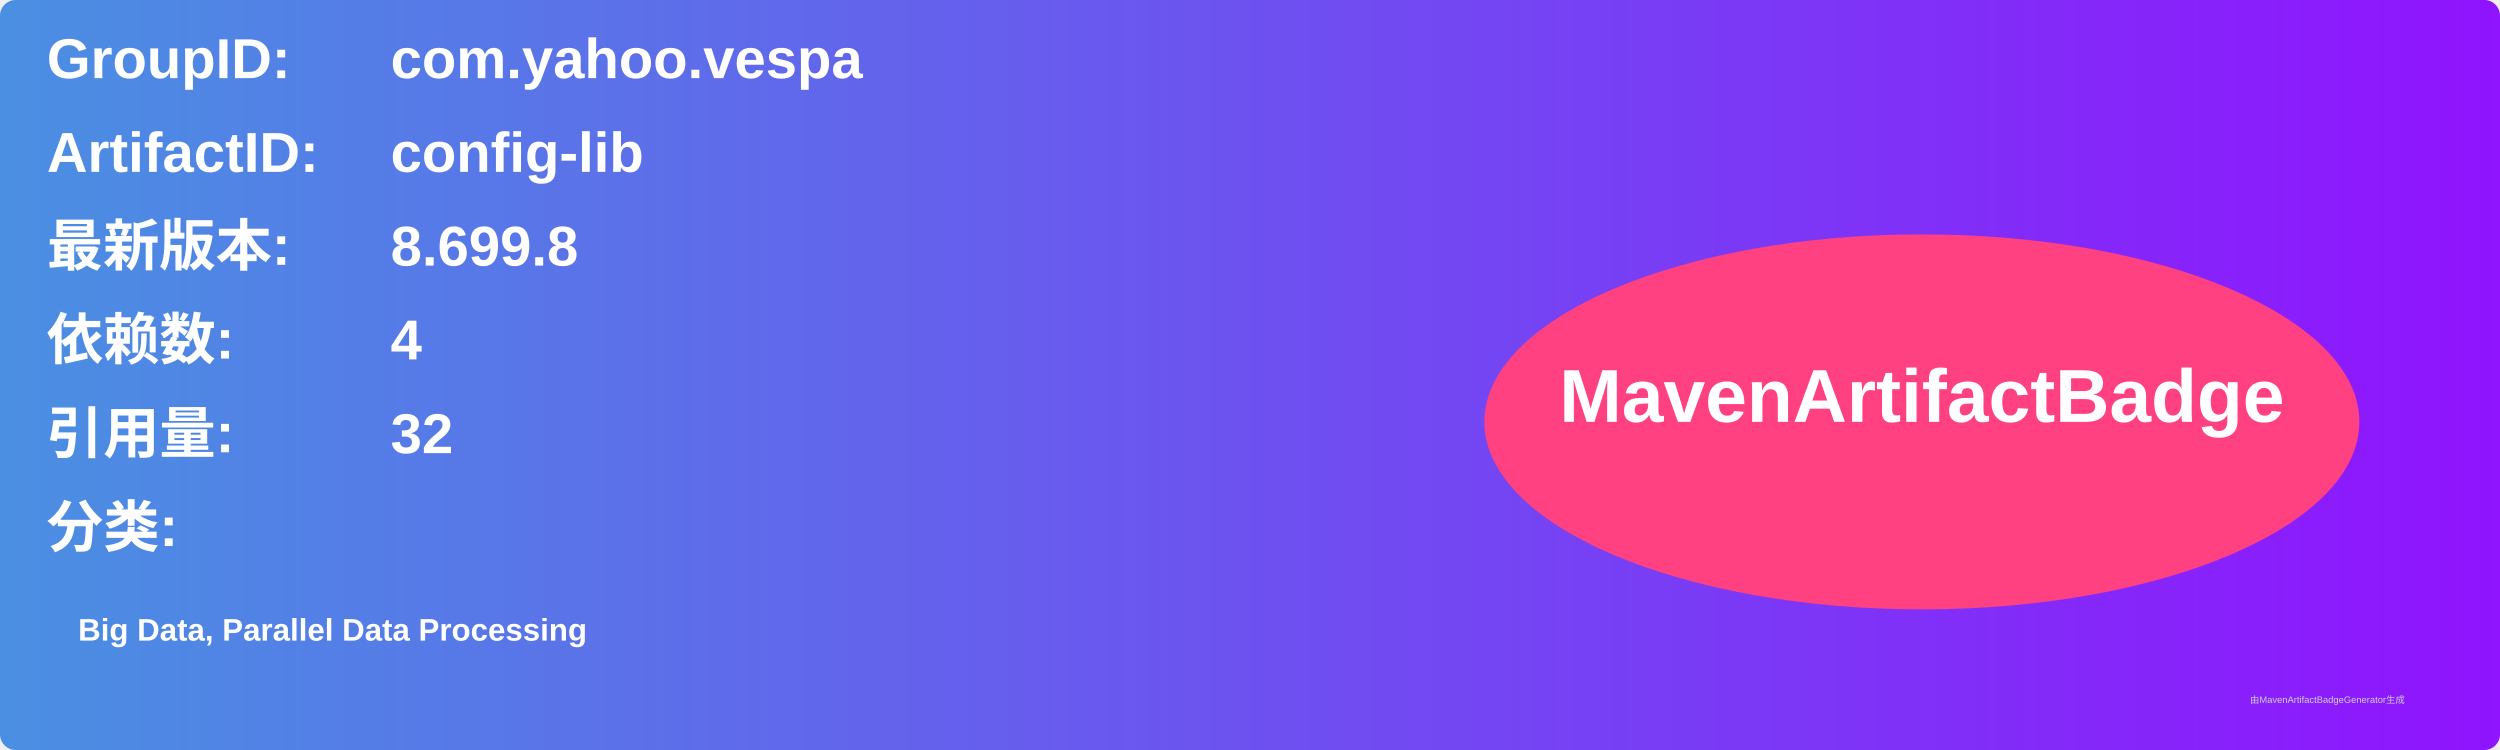
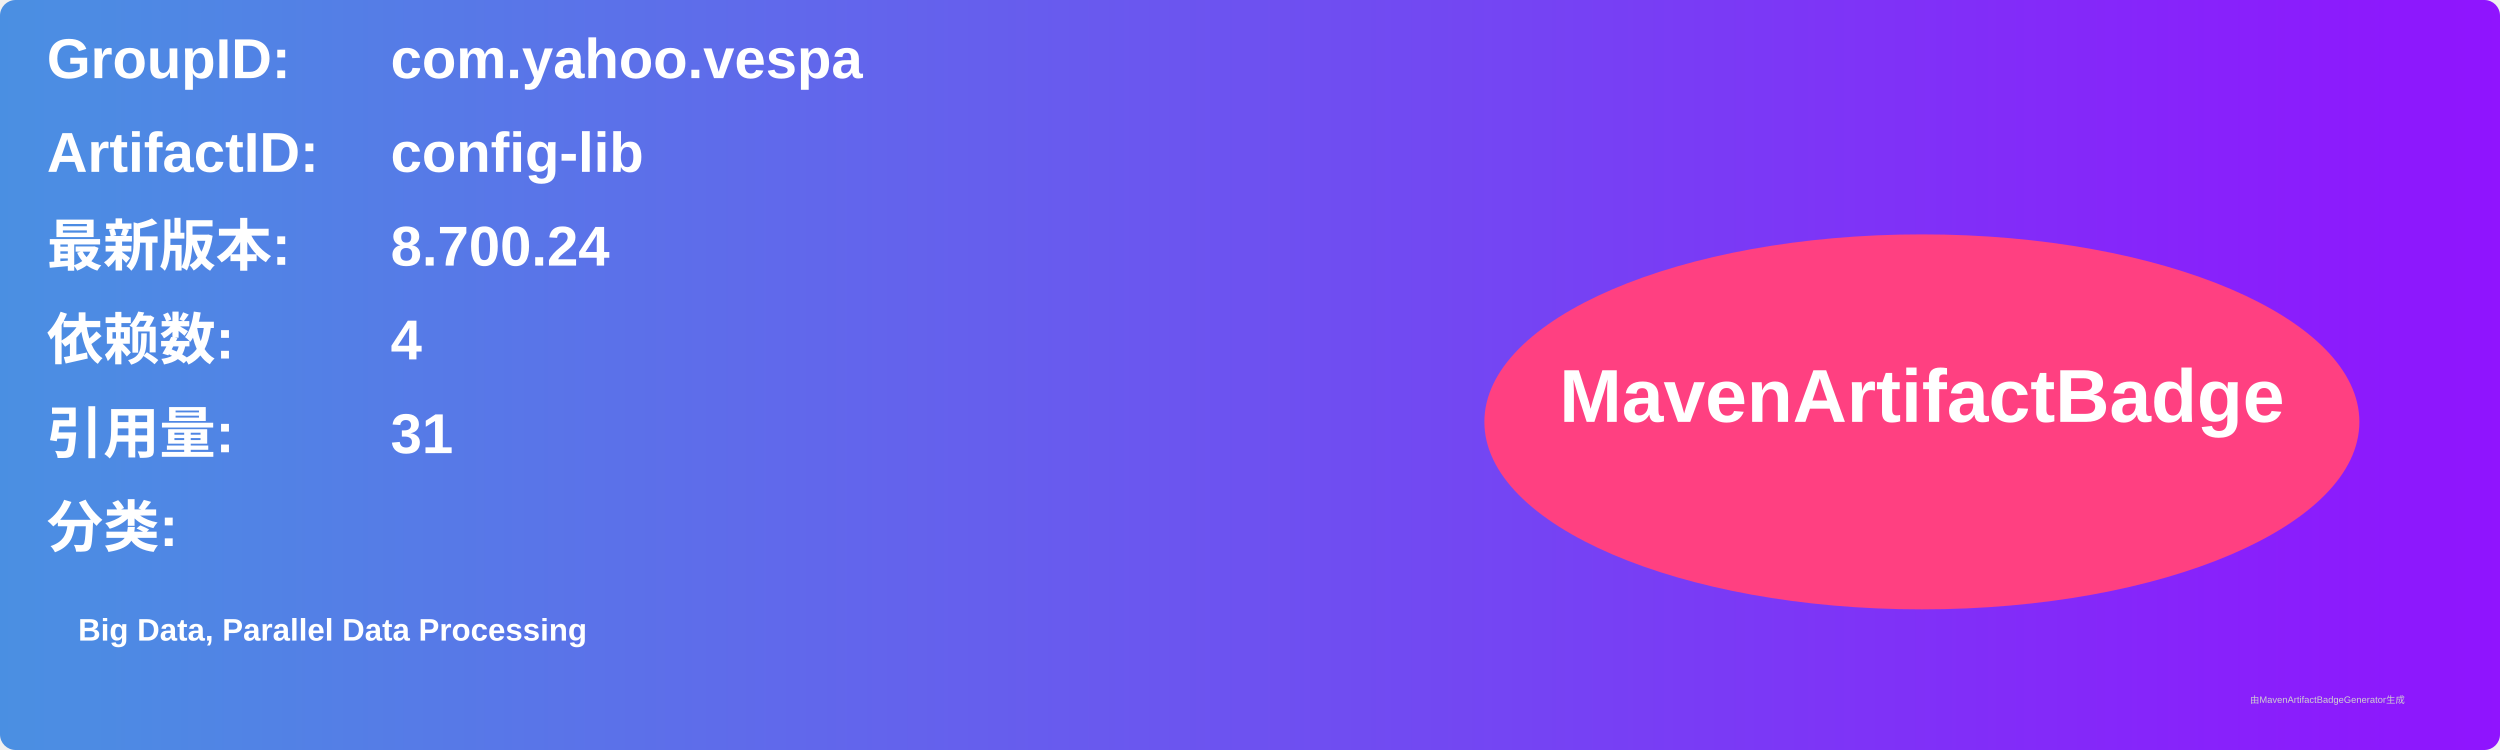
<svg xmlns="http://www.w3.org/2000/svg" width="800" height="240" viewBox="0 0 800 240">
  <linearGradient id="grad" x1="0%" y1="0%" x2="100%" y2="0%">
    <stop offset="0%" stop-color="#4a90e2" />
    <stop offset="100%" stop-color="#9013fe" />
  </linearGradient>
  <rect width="100%" height="100%" rx="5" ry="5" fill="url(#grad)" />
  <g transform="translate(15, 15)">
    <text x="0" y="10" font-family="Arial" font-size="18" fill="white" font-weight="bold" width="260">GroupID:</text>
    <text x="110" y="10" font-family="Arial" font-size="18" fill="white" font-weight="bold" width="460">com.yahoo.vespa</text>
    <text x="0" y="40" font-family="Arial" font-size="18" fill="white" font-weight="bold" width="260">ArtifactID:</text>
    <text x="110" y="40" font-family="Arial" font-size="18" fill="white" font-weight="bold" width="460">config-lib</text>
    <text x="0" y="70" font-family="Arial" font-size="18" fill="white" font-weight="bold">最新版本:</text>
    <text x="110" y="70" font-family="Arial" font-size="18" fill="white" font-weight="bold">
-       <tspan font-weight="bold">8.699.8</tspan>
+       <tspan font-weight="bold">8.700.24</tspan>
    </text>
    <text x="0" y="100" font-family="Arial" font-size="18" fill="white" font-weight="bold">依赖数: </text>
    <text x="110" y="100" font-family="Arial" font-size="18" fill="white">
      <tspan font-weight="bold">4</tspan>
    </text>
    <text x="0" y="130" font-family="Arial" font-size="18" fill="white" font-weight="bold">引用量: </text>
    <text x="110" y="130" font-family="Arial" font-size="18" fill="white">
-       <tspan font-weight="bold">32</tspan>
+       <tspan font-weight="bold">31</tspan>
    </text>
    <text x="0" y="160" font-family="Arial" font-size="18" fill="white" font-weight="bold">分类:</text>
    <text x="10" y="190" font-family="Arial" font-size="10" fill="white">
      <tspan font-weight="bold">Big Data, Parallel Data Processing</tspan>
    </text>
    <ellipse cx="600" cy="120" rx="140" ry="60" fill="#ff4081" />
    <text x="600" y="120" text-anchor="middle" font-family="Arial" font-size="24" fill="white" font-weight="bold">MavenArtifactBadge</text>
  </g>
  <text x="720" y="225" font-family="Arial" font-size="3" fill="#d0d0d0">由MavenArtifactBadgeGenerator生成</text>
</svg>
